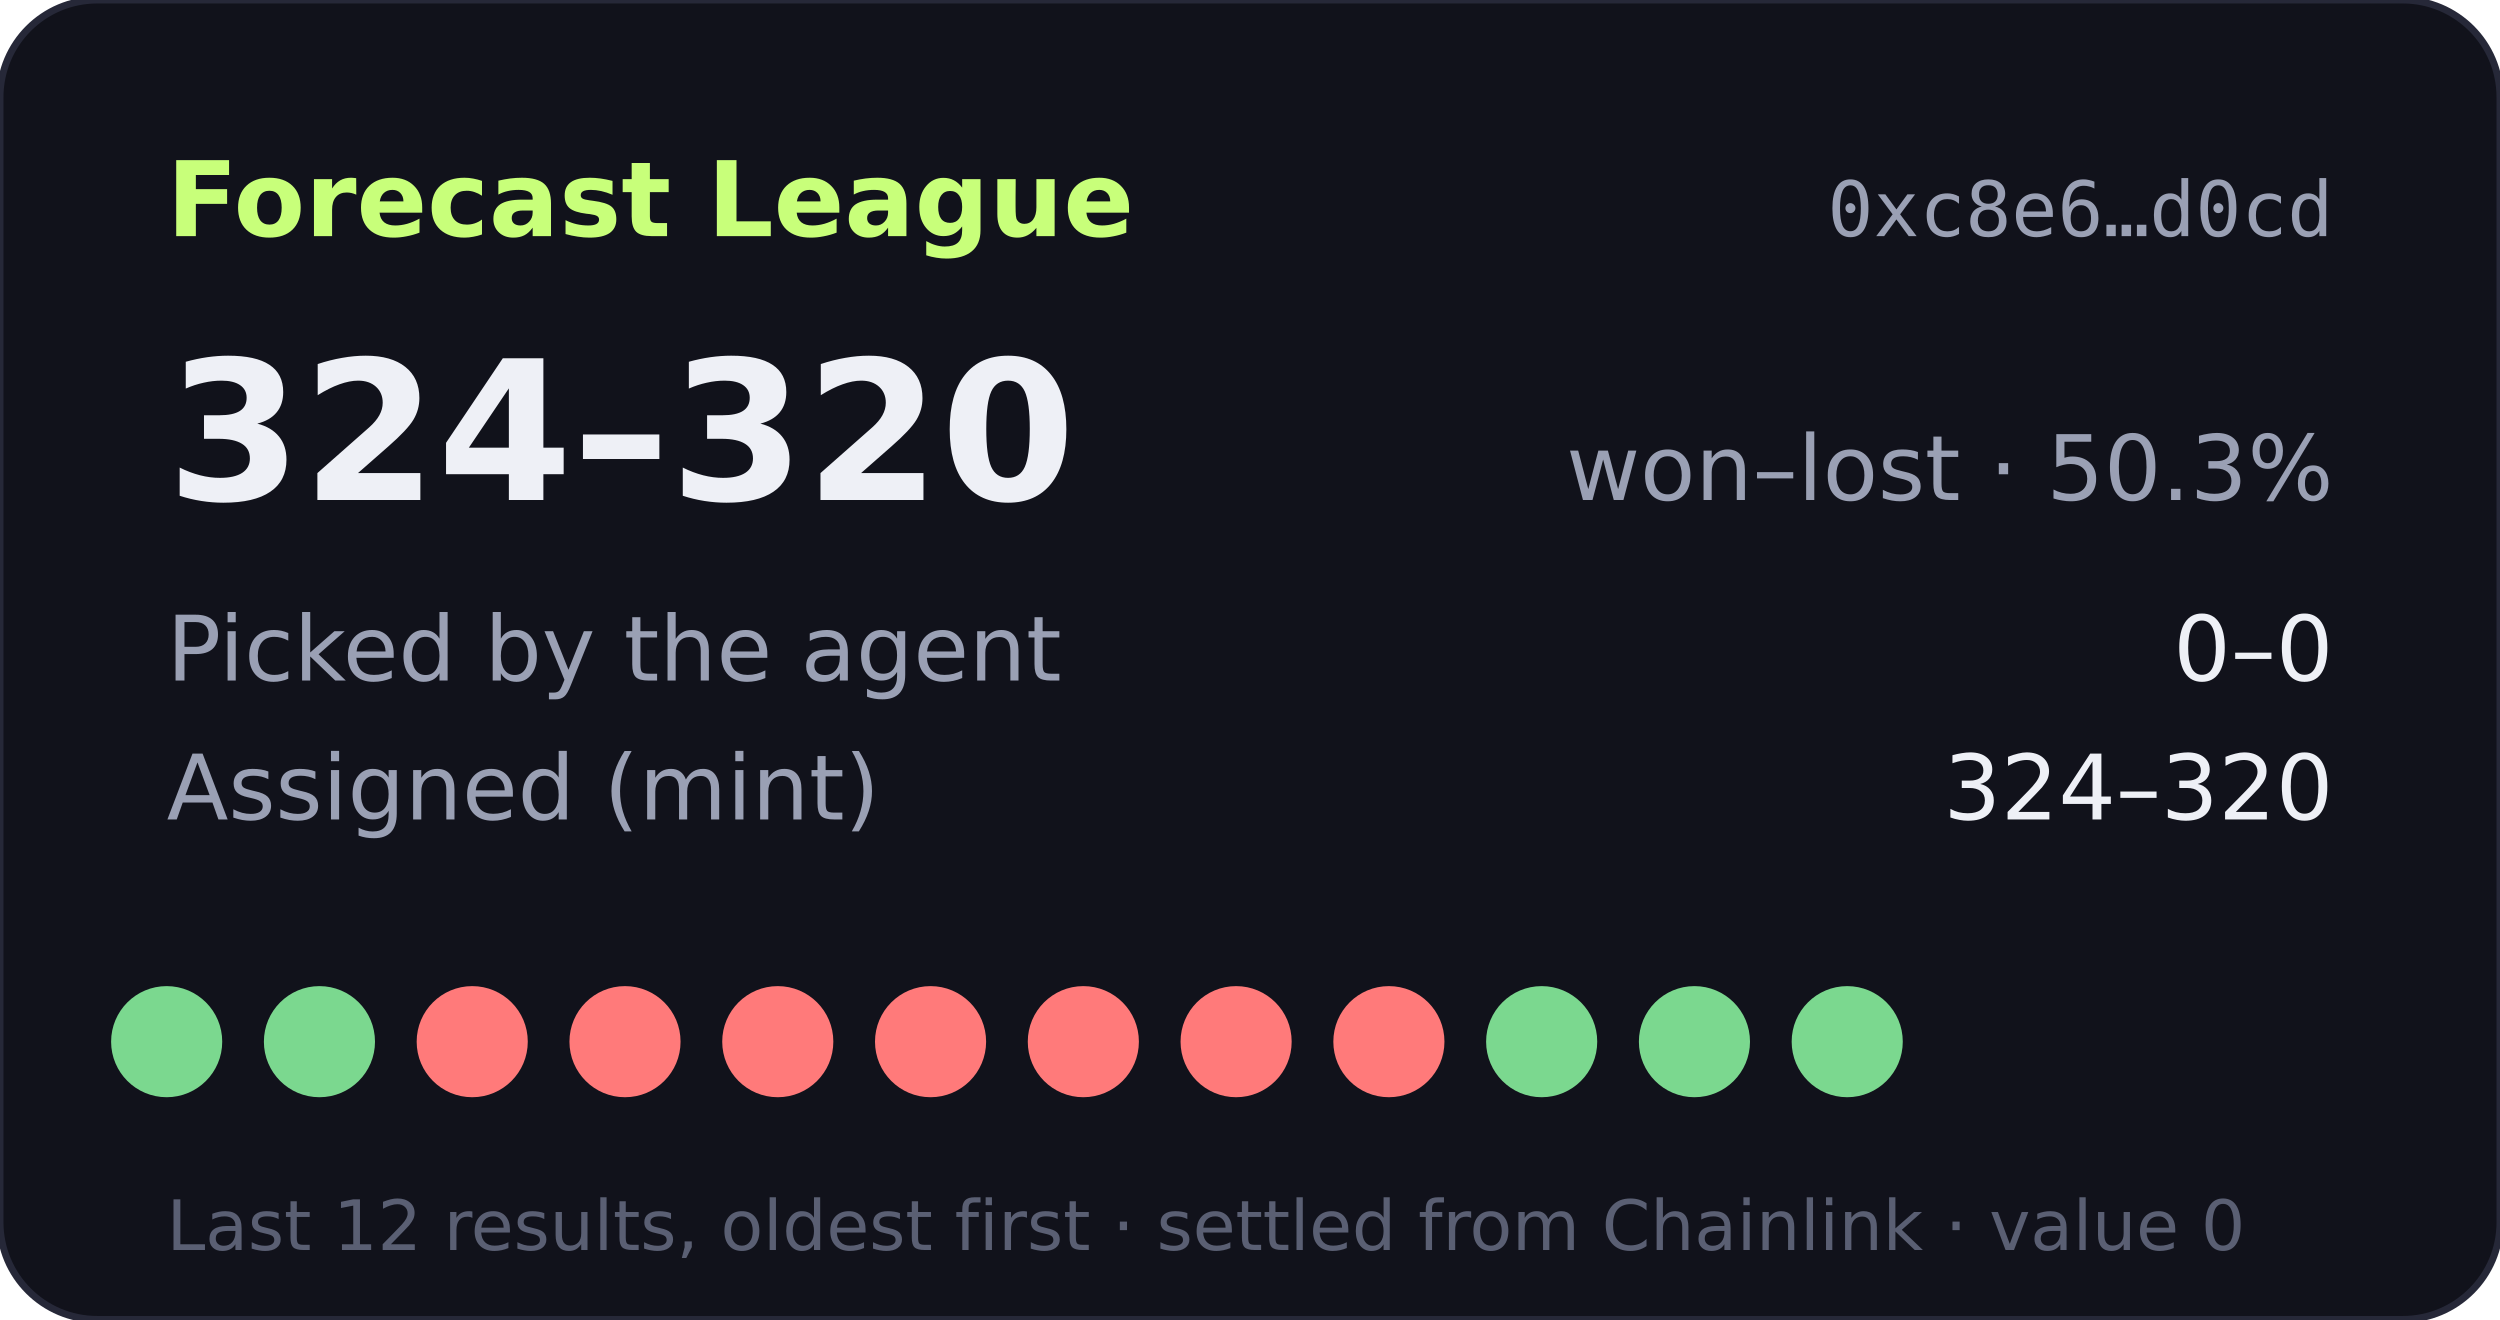
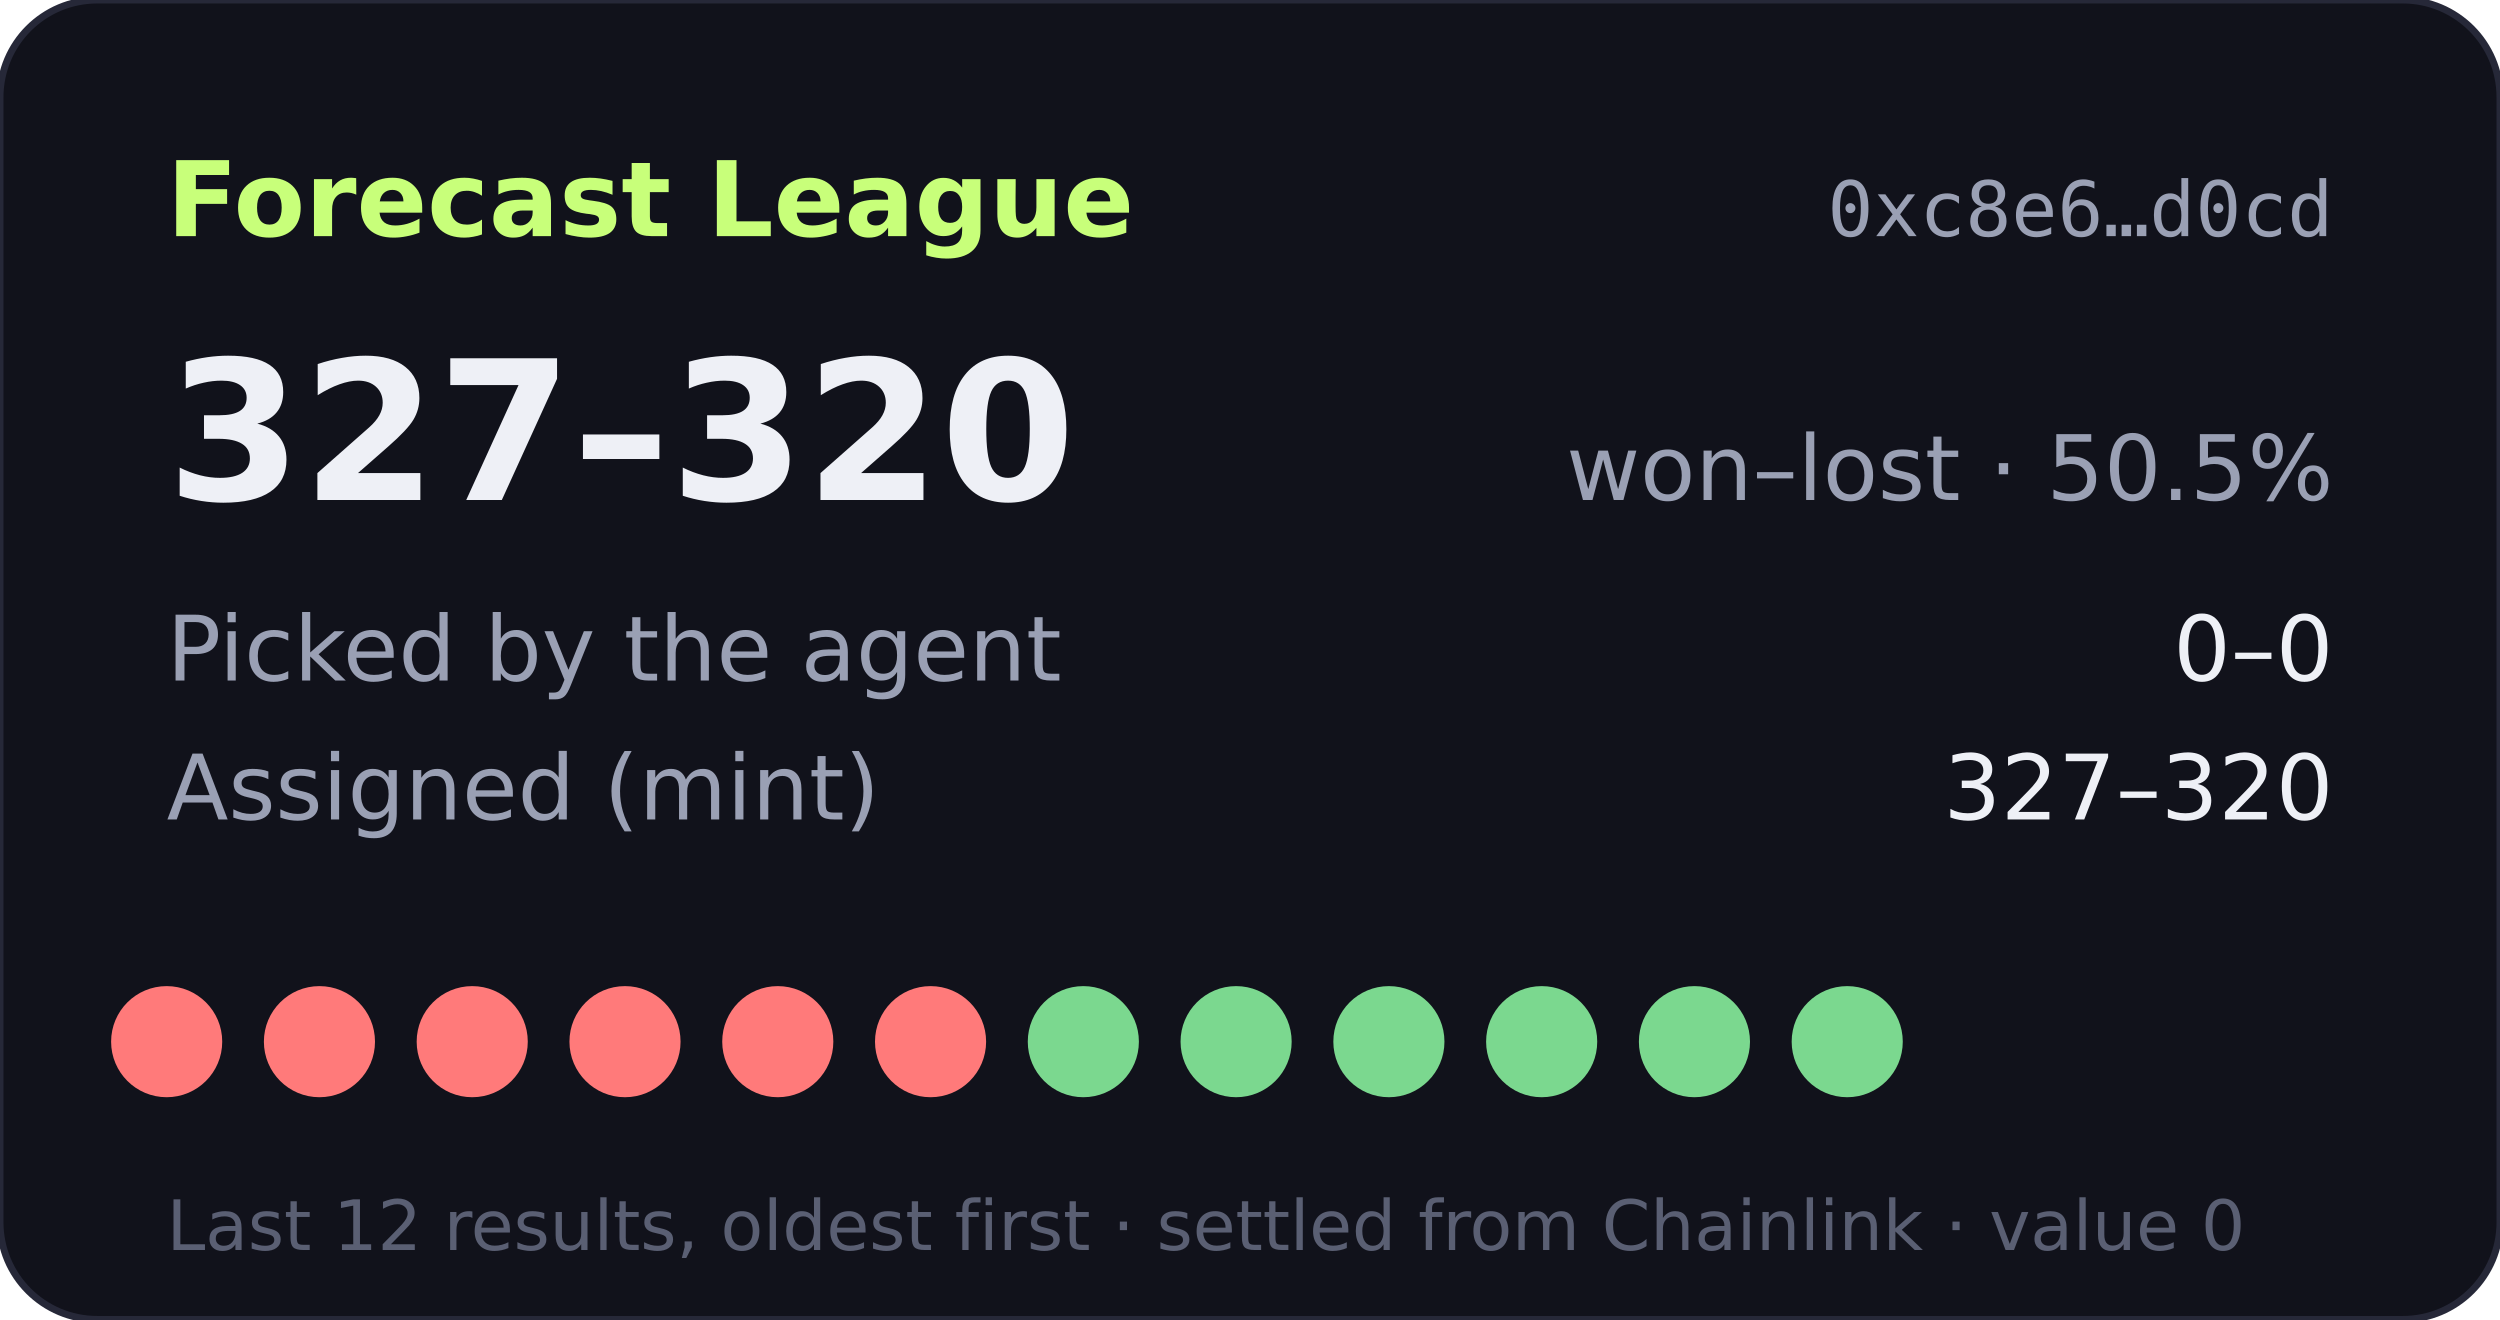
- <svg xmlns="http://www.w3.org/2000/svg" width="360" height="190" viewBox="0 0 360 190" role="img" aria-label="Forecast League record 324-320">
+ <svg xmlns="http://www.w3.org/2000/svg" width="360" height="190" viewBox="0 0 360 190" role="img" aria-label="Forecast League record 327-320">
  <rect width="360" height="190" rx="14" fill="#11121b" stroke="#262838" />
  <text x="24" y="34" fill="#c8ff7a" font-size="15" font-weight="700" font-family="Verdana,DejaVu Sans,sans-serif">Forecast League</text>
  <text x="336" y="34" fill="#9aa0b4" font-size="11" text-anchor="end" font-family="monospace">0xc8e6…d0cd</text>
  <g font-family="Verdana,DejaVu Sans,sans-serif">
-     <text x="24" y="72" fill="#eef0f6" font-size="28" font-weight="700">324–320</text>
-     <text x="336" y="72" fill="#9aa0b4" font-size="13" text-anchor="end">won–lost · 50.3%</text>
+     <text x="24" y="72" fill="#eef0f6" font-size="28" font-weight="700">327–320</text>
+     <text x="336" y="72" fill="#9aa0b4" font-size="13" text-anchor="end">won–lost · 50.5%</text>
    <text x="24" y="98" fill="#9aa0b4" font-size="13">Picked by the agent</text>
    <text x="336" y="98" fill="#eef0f6" font-size="13" text-anchor="end">0–0</text>
    <text x="24" y="118" fill="#9aa0b4" font-size="13">Assigned (mint)</text>
-     <text x="336" y="118" fill="#eef0f6" font-size="13" text-anchor="end">324–320</text>
-     <circle cx="24" cy="150" r="8" fill="#7bd88f" />
-     <circle cx="46" cy="150" r="8" fill="#7bd88f" />
+     <text x="336" y="118" fill="#eef0f6" font-size="13" text-anchor="end">327–320</text>
+     <circle cx="24" cy="150" r="8" fill="#ff7a7a" />
+     <circle cx="46" cy="150" r="8" fill="#ff7a7a" />
    <circle cx="68" cy="150" r="8" fill="#ff7a7a" />
    <circle cx="90" cy="150" r="8" fill="#ff7a7a" />
    <circle cx="112" cy="150" r="8" fill="#ff7a7a" />
    <circle cx="134" cy="150" r="8" fill="#ff7a7a" />
-     <circle cx="156" cy="150" r="8" fill="#ff7a7a" />
-     <circle cx="178" cy="150" r="8" fill="#ff7a7a" />
-     <circle cx="200" cy="150" r="8" fill="#ff7a7a" />
+     <circle cx="156" cy="150" r="8" fill="#7bd88f" />
+     <circle cx="178" cy="150" r="8" fill="#7bd88f" />
+     <circle cx="200" cy="150" r="8" fill="#7bd88f" />
    <circle cx="222" cy="150" r="8" fill="#7bd88f" />
    <circle cx="244" cy="150" r="8" fill="#7bd88f" />
    <circle cx="266" cy="150" r="8" fill="#7bd88f" />
    <text x="24" y="180" fill="#5a5f73" font-size="10">Last 12 results, oldest first · settled from Chainlink · value 0</text>
  </g>
</svg>
